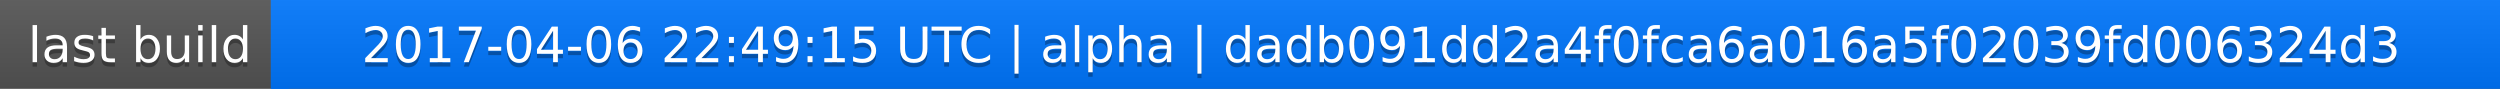
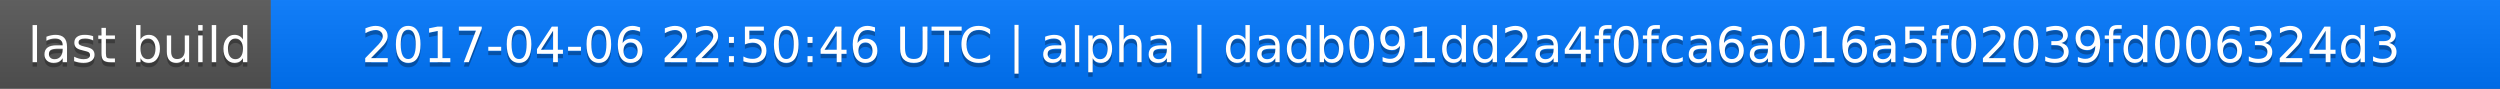
<svg xmlns="http://www.w3.org/2000/svg" width="563" height="20">
  <linearGradient id="a" x2="0" y2="100%">
    <stop offset="0" stop-color="#bbb" stop-opacity=".1" />
    <stop offset="1" stop-opacity=".1" />
  </linearGradient>
  <rect rx="0" width="563" height="20" fill="#555" />
  <rect rx="0" x="61" width="502" height="20" fill="#07f" />
  <path fill="#07f" d="M61 0h4v20h-4z" />
  <rect rx="0" width="563" height="20" fill="url(#a)" />
  <g fill="#fff" text-anchor="middle" font-family="DejaVu Sans,Verdana,Geneva,sans-serif" font-size="11">
    <text x="31.5" y="15" fill="#010101" fill-opacity=".3">last build</text>
    <text x="31.5" y="14">last build</text>
-     <text x="311" y="15" fill="#010101" fill-opacity=".3">2017-04-06 22:49:15 UTC | alpha | dadb091dd2a4f0fca6a016a5f02039fd006324d3</text>
-     <text x="311" y="14">2017-04-06 22:49:15 UTC | alpha | dadb091dd2a4f0fca6a016a5f02039fd006324d3</text>
+     <text x="311" y="15" fill="#010101" fill-opacity=".3">2017-04-06 22:50:46 UTC | alpha | dadb091dd2a4f0fca6a016a5f02039fd006324d3</text>
+     <text x="311" y="14">2017-04-06 22:50:46 UTC | alpha | dadb091dd2a4f0fca6a016a5f02039fd006324d3</text>
  </g>
</svg>
